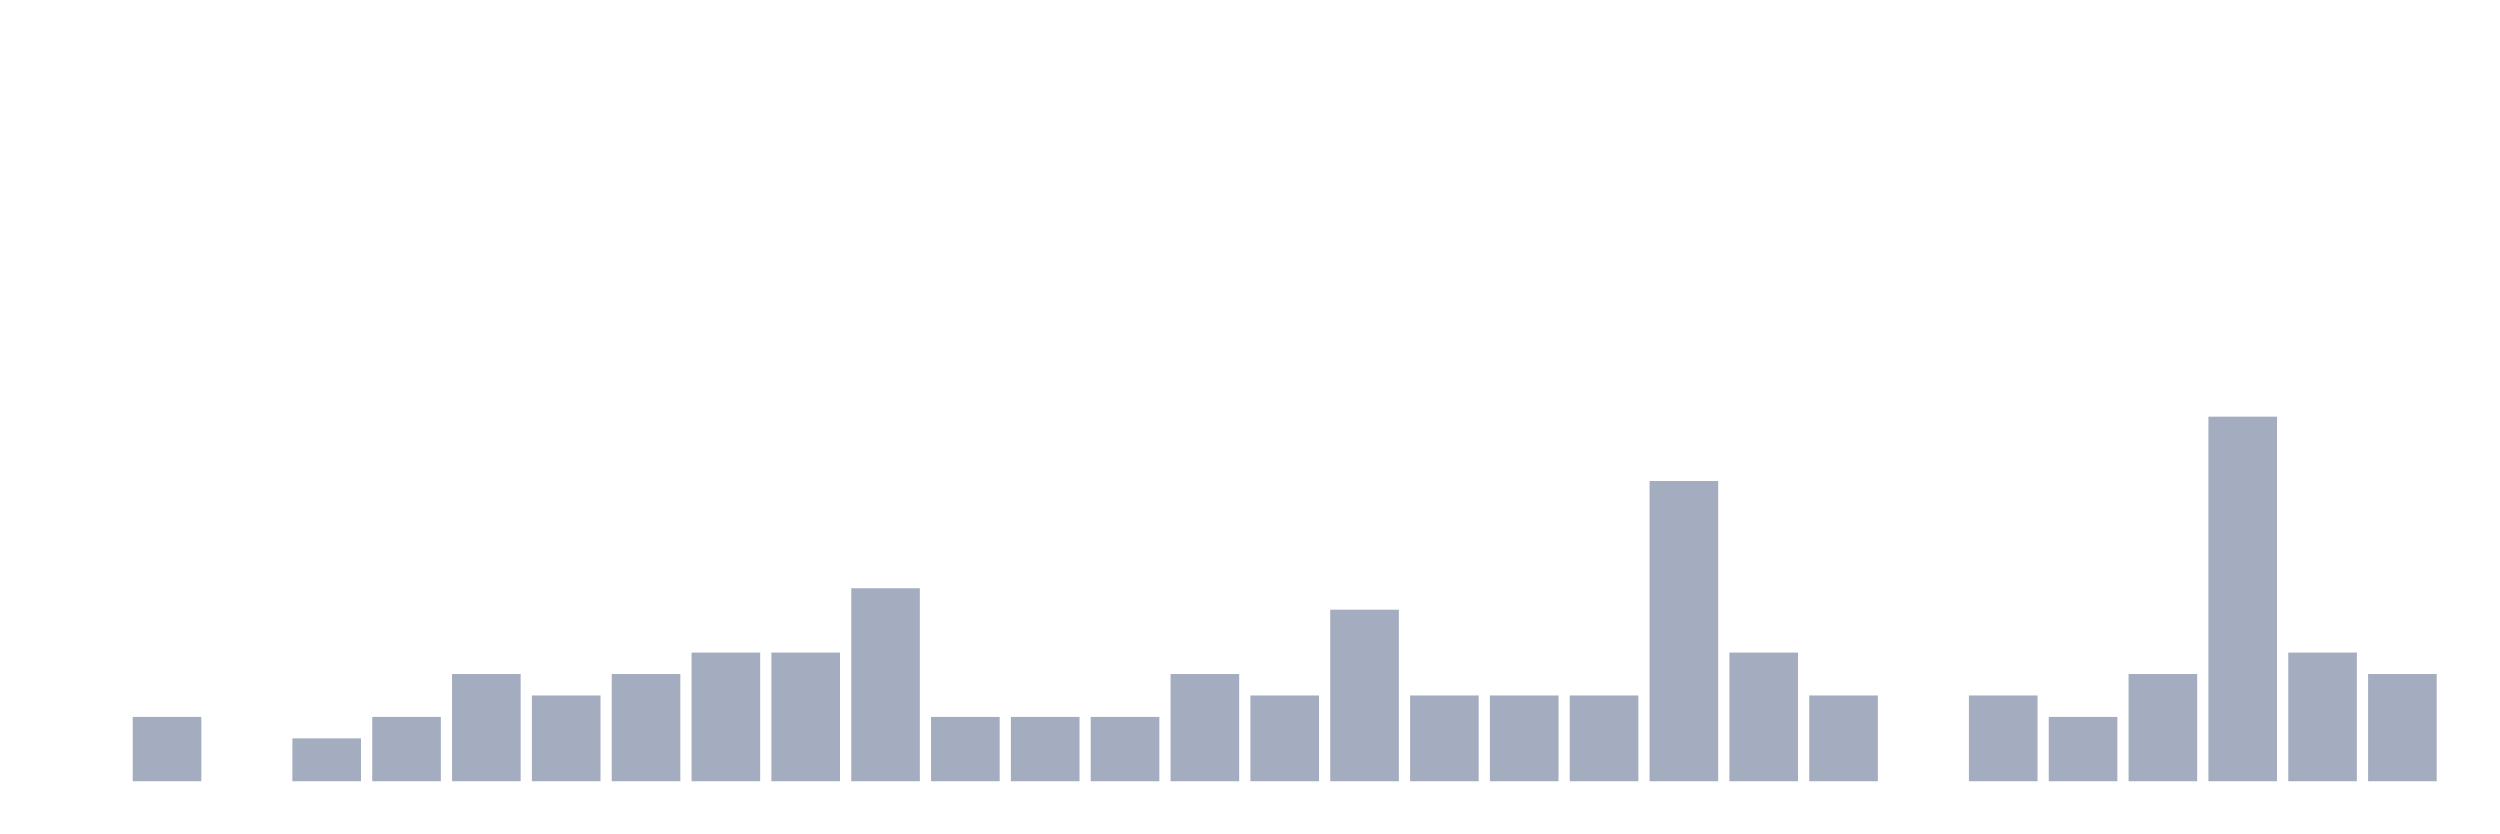
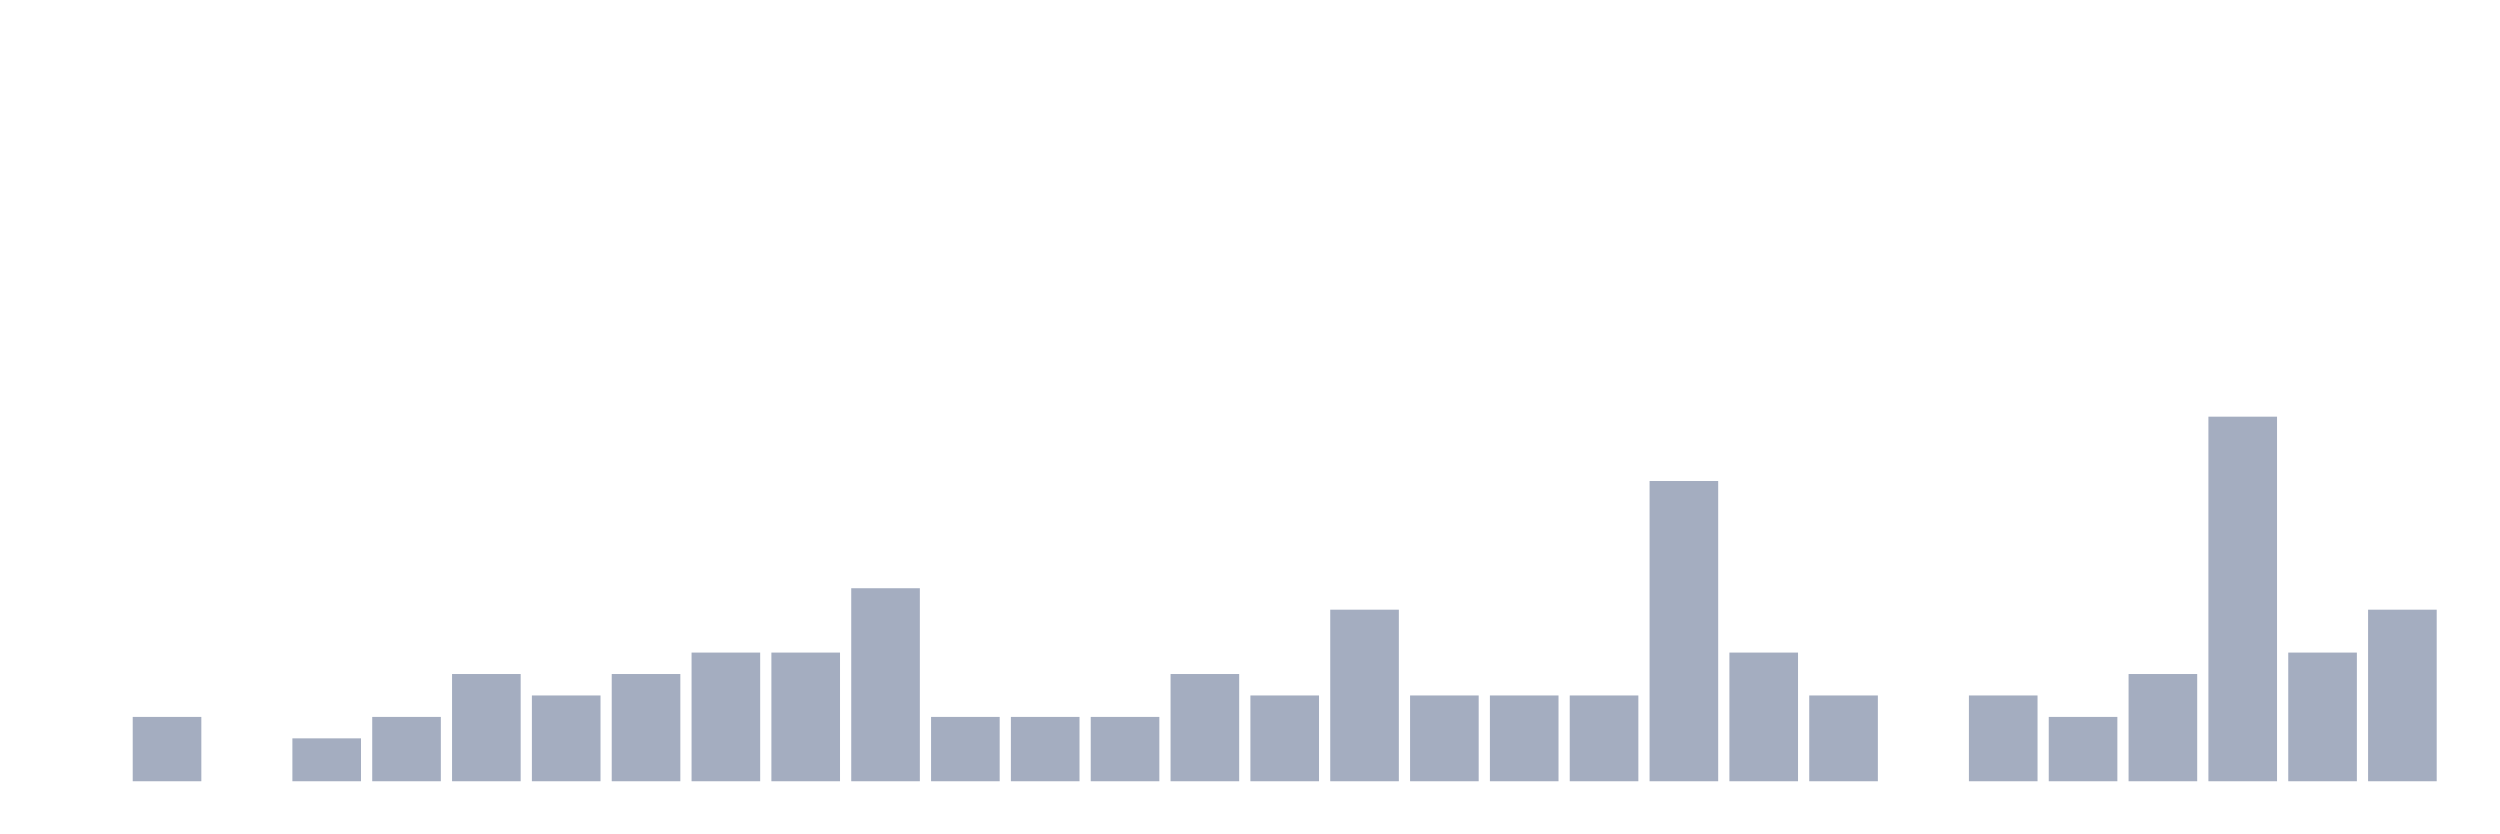
<svg xmlns="http://www.w3.org/2000/svg" viewBox="0 0 480 160">
  <g transform="translate(10,10)">
    <rect class="bar" x="0.153" width="13.175" y="140" height="0" fill="rgb(164,173,192)" />
    <rect class="bar" x="15.482" width="13.175" y="127.647" height="12.353" fill="rgb(164,173,192)" />
    <rect class="bar" x="30.81" width="13.175" y="140" height="0" fill="rgb(164,173,192)" />
    <rect class="bar" x="46.138" width="13.175" y="131.765" height="8.235" fill="rgb(164,173,192)" />
    <rect class="bar" x="61.466" width="13.175" y="127.647" height="12.353" fill="rgb(164,173,192)" />
    <rect class="bar" x="76.794" width="13.175" y="119.412" height="20.588" fill="rgb(164,173,192)" />
    <rect class="bar" x="92.123" width="13.175" y="123.529" height="16.471" fill="rgb(164,173,192)" />
    <rect class="bar" x="107.451" width="13.175" y="119.412" height="20.588" fill="rgb(164,173,192)" />
    <rect class="bar" x="122.779" width="13.175" y="115.294" height="24.706" fill="rgb(164,173,192)" />
    <rect class="bar" x="138.107" width="13.175" y="115.294" height="24.706" fill="rgb(164,173,192)" />
    <rect class="bar" x="153.436" width="13.175" y="102.941" height="37.059" fill="rgb(164,173,192)" />
    <rect class="bar" x="168.764" width="13.175" y="127.647" height="12.353" fill="rgb(164,173,192)" />
    <rect class="bar" x="184.092" width="13.175" y="127.647" height="12.353" fill="rgb(164,173,192)" />
    <rect class="bar" x="199.42" width="13.175" y="127.647" height="12.353" fill="rgb(164,173,192)" />
    <rect class="bar" x="214.748" width="13.175" y="119.412" height="20.588" fill="rgb(164,173,192)" />
    <rect class="bar" x="230.077" width="13.175" y="123.529" height="16.471" fill="rgb(164,173,192)" />
    <rect class="bar" x="245.405" width="13.175" y="107.059" height="32.941" fill="rgb(164,173,192)" />
    <rect class="bar" x="260.733" width="13.175" y="123.529" height="16.471" fill="rgb(164,173,192)" />
    <rect class="bar" x="276.061" width="13.175" y="123.529" height="16.471" fill="rgb(164,173,192)" />
    <rect class="bar" x="291.39" width="13.175" y="123.529" height="16.471" fill="rgb(164,173,192)" />
    <rect class="bar" x="306.718" width="13.175" y="82.353" height="57.647" fill="rgb(164,173,192)" />
    <rect class="bar" x="322.046" width="13.175" y="115.294" height="24.706" fill="rgb(164,173,192)" />
    <rect class="bar" x="337.374" width="13.175" y="123.529" height="16.471" fill="rgb(164,173,192)" />
    <rect class="bar" x="352.702" width="13.175" y="140" height="0" fill="rgb(164,173,192)" />
    <rect class="bar" x="368.031" width="13.175" y="123.529" height="16.471" fill="rgb(164,173,192)" />
    <rect class="bar" x="383.359" width="13.175" y="127.647" height="12.353" fill="rgb(164,173,192)" />
    <rect class="bar" x="398.687" width="13.175" y="119.412" height="20.588" fill="rgb(164,173,192)" />
    <rect class="bar" x="414.015" width="13.175" y="70" height="70" fill="rgb(164,173,192)" />
    <rect class="bar" x="429.344" width="13.175" y="115.294" height="24.706" fill="rgb(164,173,192)" />
-     <rect class="bar" x="444.672" width="13.175" y="119.412" height="20.588" fill="rgb(164,173,192)" />
+     <rect class="bar" x="444.672" width="13.175" y="107.059" height="32.941" fill="rgb(164,173,192)" />
  </g>
</svg>
